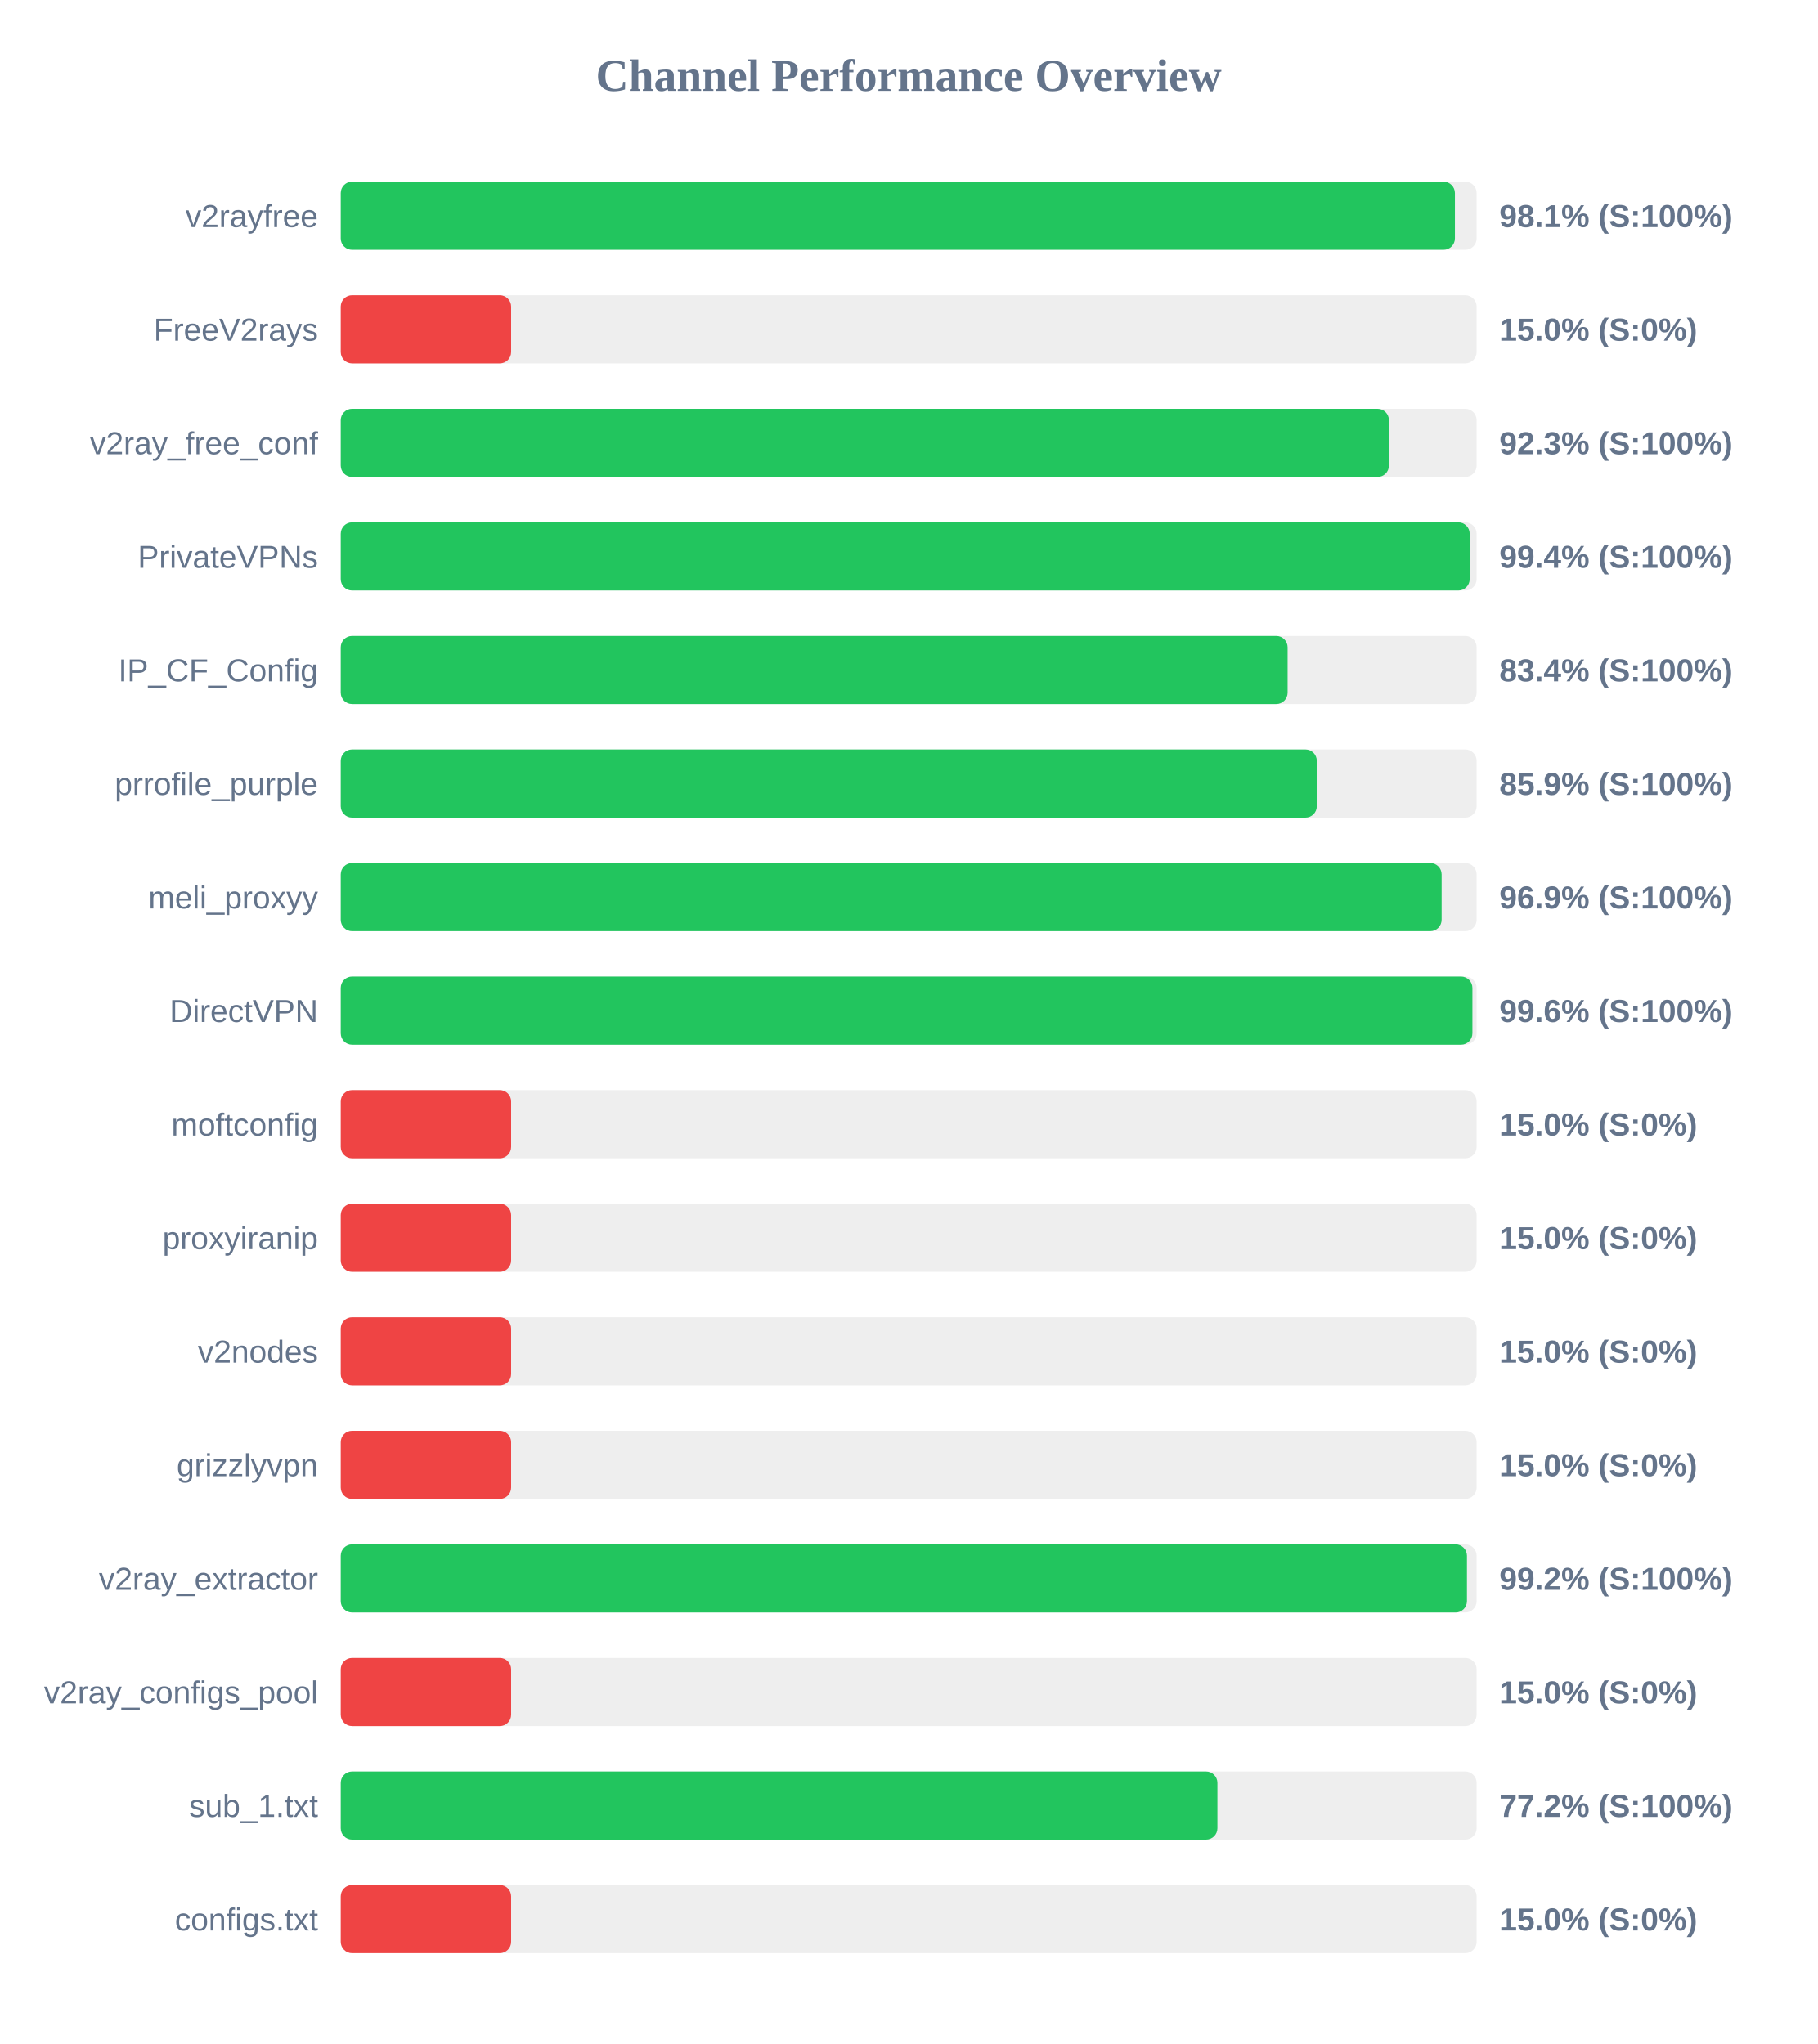
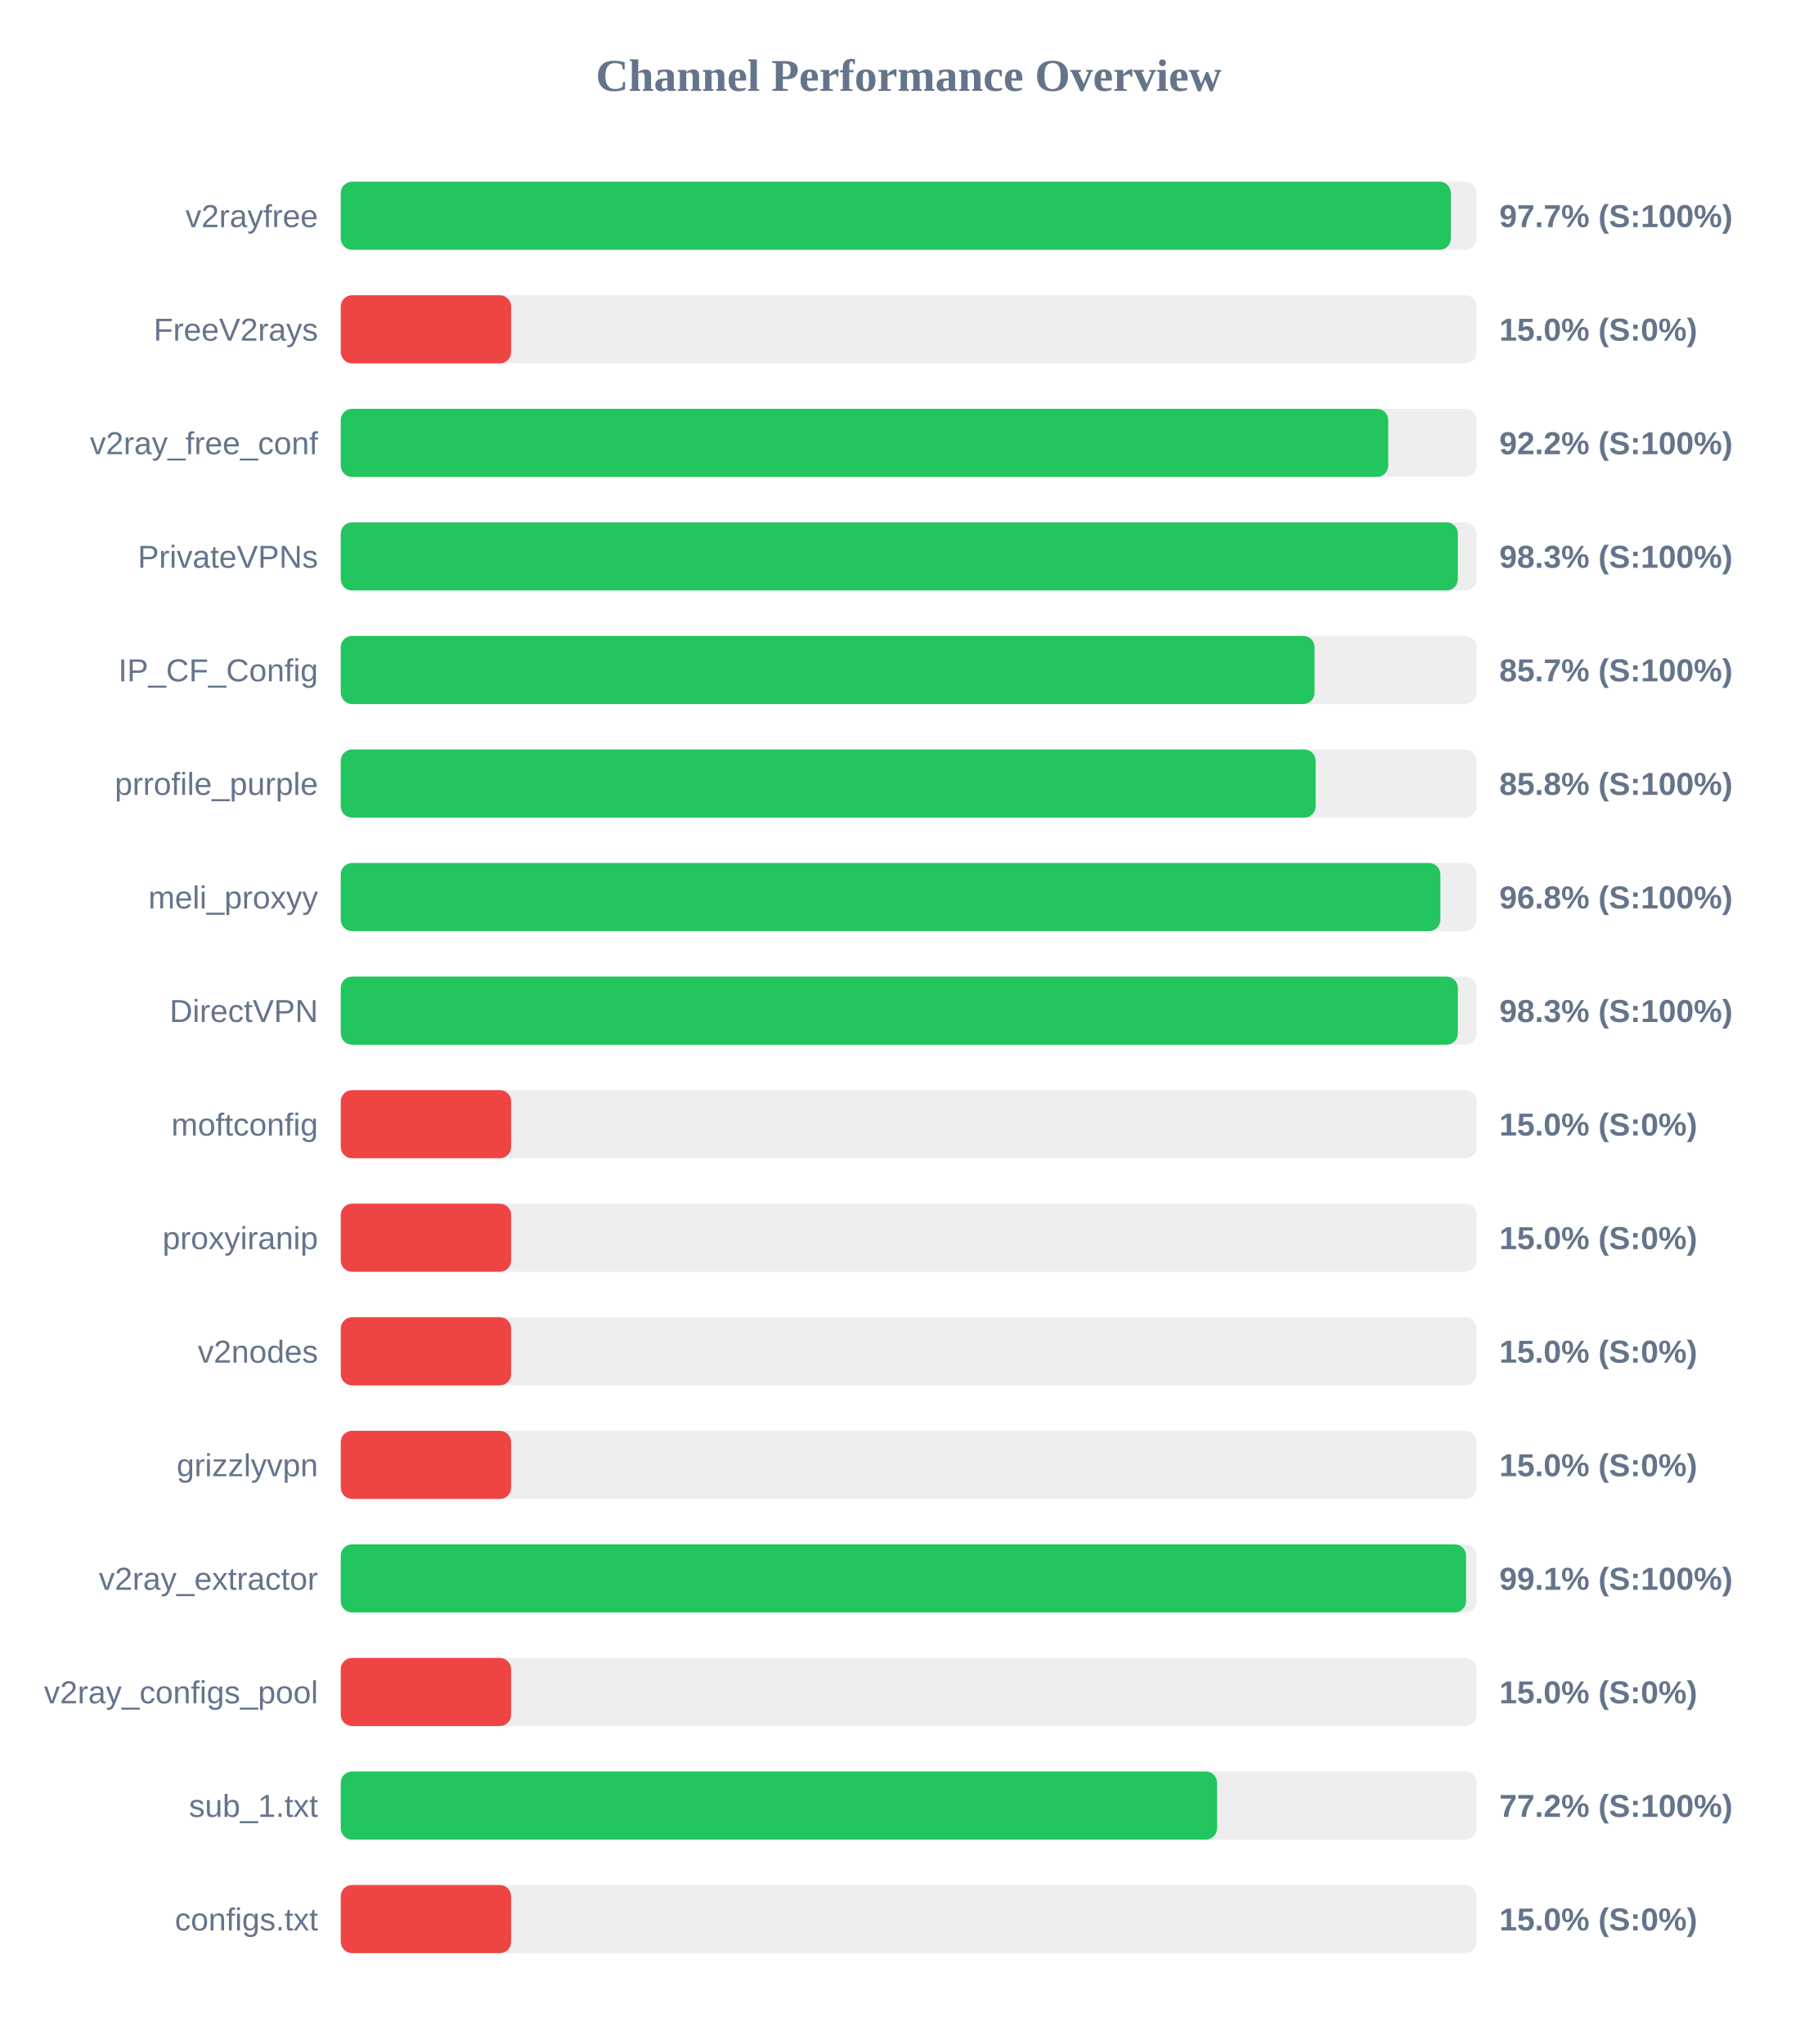
<svg xmlns="http://www.w3.org/2000/svg" width="800" height="900" version="1.1">
  <style>
        .row { font: 14px Arial; fill: #64748b; }
        .score { font: bold 14px Arial; fill: #64748b; }
    </style>
  <text x="400" y="40" text-anchor="middle" font-size="20px" font-weight="bold" fill="#64748b">Channel Performance Overview</text>
  <rect x="150" y="80" width="500" height="30" fill="#eee" rx="5" />
-   <rect x="150" y="80" width="490.45" height="30" fill="#22c55e" rx="5" />
+   <rect x="150" y="80" width="488.65" height="30" fill="#22c55e" rx="5" />
  <text x="140" y="100" text-anchor="end" class="row">v2rayfree</text>
-   <text x="660" y="100" text-anchor="start" class="score">98.1% (S:100%)</text>
+   <text x="660" y="100" text-anchor="start" class="score">97.7% (S:100%)</text>
  <rect x="150" y="130" width="500" height="30" fill="#eee" rx="5" />
  <rect x="150" y="130" width="75.0" height="30" fill="#ef4444" rx="5" />
  <text x="140" y="150" text-anchor="end" class="row">FreeV2rays</text>
  <text x="660" y="150" text-anchor="start" class="score">15.0% (S:0%)</text>
  <rect x="150" y="180" width="500" height="30" fill="#eee" rx="5" />
-   <rect x="150" y="180" width="461.4" height="30" fill="#22c55e" rx="5" />
+   <rect x="150" y="180" width="461.1" height="30" fill="#22c55e" rx="5" />
  <text x="140" y="200" text-anchor="end" class="row">v2ray_free_conf</text>
-   <text x="660" y="200" text-anchor="start" class="score">92.3% (S:100%)</text>
+   <text x="660" y="200" text-anchor="start" class="score">92.2% (S:100%)</text>
  <rect x="150" y="230" width="500" height="30" fill="#eee" rx="5" />
-   <rect x="150" y="230" width="496.95" height="30" fill="#22c55e" rx="5" />
+   <rect x="150" y="230" width="491.75" height="30" fill="#22c55e" rx="5" />
  <text x="140" y="250" text-anchor="end" class="row">PrivateVPNs</text>
-   <text x="660" y="250" text-anchor="start" class="score">99.4% (S:100%)</text>
+   <text x="660" y="250" text-anchor="start" class="score">98.3% (S:100%)</text>
  <rect x="150" y="280" width="500" height="30" fill="#eee" rx="5" />
-   <rect x="150" y="280" width="416.8" height="30" fill="#22c55e" rx="5" />
+   <rect x="150" y="280" width="428.65" height="30" fill="#22c55e" rx="5" />
  <text x="140" y="300" text-anchor="end" class="row">IP_CF_Config</text>
-   <text x="660" y="300" text-anchor="start" class="score">83.4% (S:100%)</text>
+   <text x="660" y="300" text-anchor="start" class="score">85.7% (S:100%)</text>
  <rect x="150" y="330" width="500" height="30" fill="#eee" rx="5" />
-   <rect x="150" y="330" width="429.65" height="30" fill="#22c55e" rx="5" />
+   <rect x="150" y="330" width="429.15" height="30" fill="#22c55e" rx="5" />
  <text x="140" y="350" text-anchor="end" class="row">prrofile_purple</text>
-   <text x="660" y="350" text-anchor="start" class="score">85.9% (S:100%)</text>
+   <text x="660" y="350" text-anchor="start" class="score">85.8% (S:100%)</text>
  <rect x="150" y="380" width="500" height="30" fill="#eee" rx="5" />
-   <rect x="150" y="380" width="484.6" height="30" fill="#22c55e" rx="5" />
+   <rect x="150" y="380" width="484.05" height="30" fill="#22c55e" rx="5" />
  <text x="140" y="400" text-anchor="end" class="row">meli_proxyy</text>
-   <text x="660" y="400" text-anchor="start" class="score">96.9% (S:100%)</text>
+   <text x="660" y="400" text-anchor="start" class="score">96.8% (S:100%)</text>
  <rect x="150" y="430" width="500" height="30" fill="#eee" rx="5" />
-   <rect x="150" y="430" width="498.15" height="30" fill="#22c55e" rx="5" />
+   <rect x="150" y="430" width="491.75" height="30" fill="#22c55e" rx="5" />
  <text x="140" y="450" text-anchor="end" class="row">DirectVPN</text>
-   <text x="660" y="450" text-anchor="start" class="score">99.6% (S:100%)</text>
+   <text x="660" y="450" text-anchor="start" class="score">98.3% (S:100%)</text>
  <rect x="150" y="480" width="500" height="30" fill="#eee" rx="5" />
  <rect x="150" y="480" width="75.0" height="30" fill="#ef4444" rx="5" />
  <text x="140" y="500" text-anchor="end" class="row">moftconfig</text>
  <text x="660" y="500" text-anchor="start" class="score">15.0% (S:0%)</text>
  <rect x="150" y="530" width="500" height="30" fill="#eee" rx="5" />
  <rect x="150" y="530" width="75.0" height="30" fill="#ef4444" rx="5" />
  <text x="140" y="550" text-anchor="end" class="row">proxyiranip</text>
  <text x="660" y="550" text-anchor="start" class="score">15.0% (S:0%)</text>
  <rect x="150" y="580" width="500" height="30" fill="#eee" rx="5" />
  <rect x="150" y="580" width="75.0" height="30" fill="#ef4444" rx="5" />
  <text x="140" y="600" text-anchor="end" class="row">v2nodes</text>
  <text x="660" y="600" text-anchor="start" class="score">15.0% (S:0%)</text>
  <rect x="150" y="630" width="500" height="30" fill="#eee" rx="5" />
  <rect x="150" y="630" width="75.0" height="30" fill="#ef4444" rx="5" />
  <text x="140" y="650" text-anchor="end" class="row">grizzlyvpn</text>
  <text x="660" y="650" text-anchor="start" class="score">15.0% (S:0%)</text>
  <rect x="150" y="680" width="500" height="30" fill="#eee" rx="5" />
-   <rect x="150" y="680" width="495.75" height="30" fill="#22c55e" rx="5" />
+   <rect x="150" y="680" width="495.35" height="30" fill="#22c55e" rx="5" />
  <text x="140" y="700" text-anchor="end" class="row">v2ray_extractor</text>
-   <text x="660" y="700" text-anchor="start" class="score">99.2% (S:100%)</text>
+   <text x="660" y="700" text-anchor="start" class="score">99.1% (S:100%)</text>
  <rect x="150" y="730" width="500" height="30" fill="#eee" rx="5" />
  <rect x="150" y="730" width="75.0" height="30" fill="#ef4444" rx="5" />
  <text x="140" y="750" text-anchor="end" class="row">v2ray_configs_pool</text>
  <text x="660" y="750" text-anchor="start" class="score">15.0% (S:0%)</text>
  <rect x="150" y="780" width="500" height="30" fill="#eee" rx="5" />
-   <rect x="150" y="780" width="385.9" height="30" fill="#22c55e" rx="5" />
+   <rect x="150" y="780" width="385.75" height="30" fill="#22c55e" rx="5" />
  <text x="140" y="800" text-anchor="end" class="row">sub_1.txt</text>
  <text x="660" y="800" text-anchor="start" class="score">77.2% (S:100%)</text>
  <rect x="150" y="830" width="500" height="30" fill="#eee" rx="5" />
  <rect x="150" y="830" width="75.0" height="30" fill="#ef4444" rx="5" />
  <text x="140" y="850" text-anchor="end" class="row">configs.txt</text>
  <text x="660" y="850" text-anchor="start" class="score">15.0% (S:0%)</text>
</svg>
